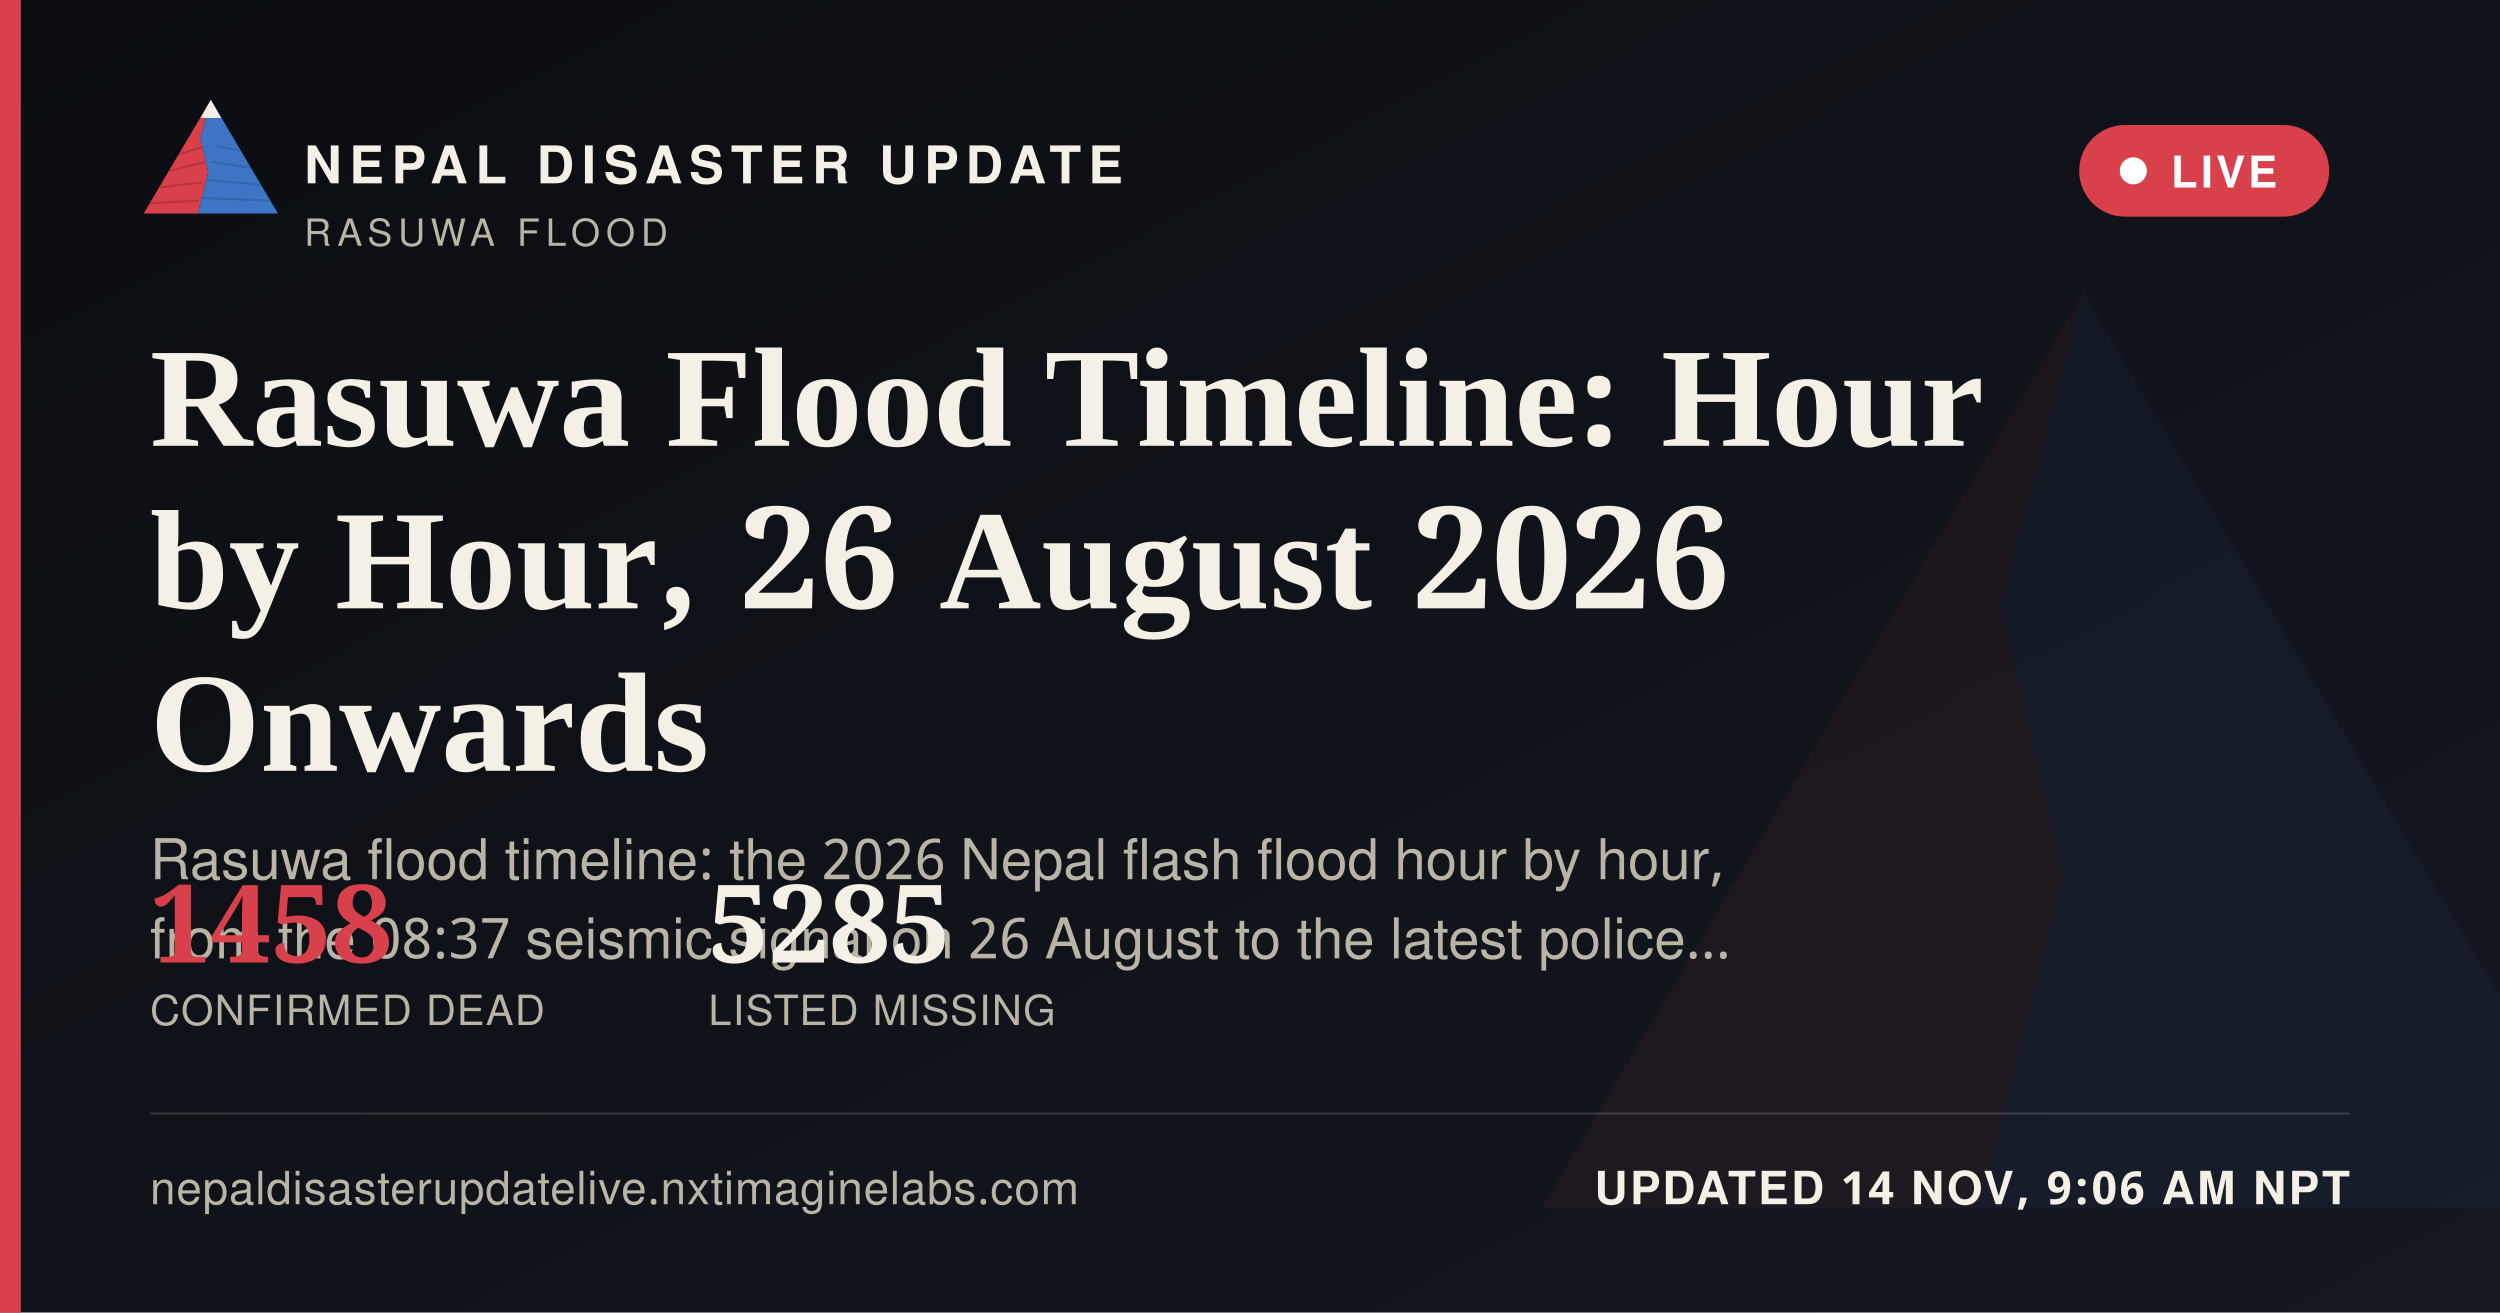
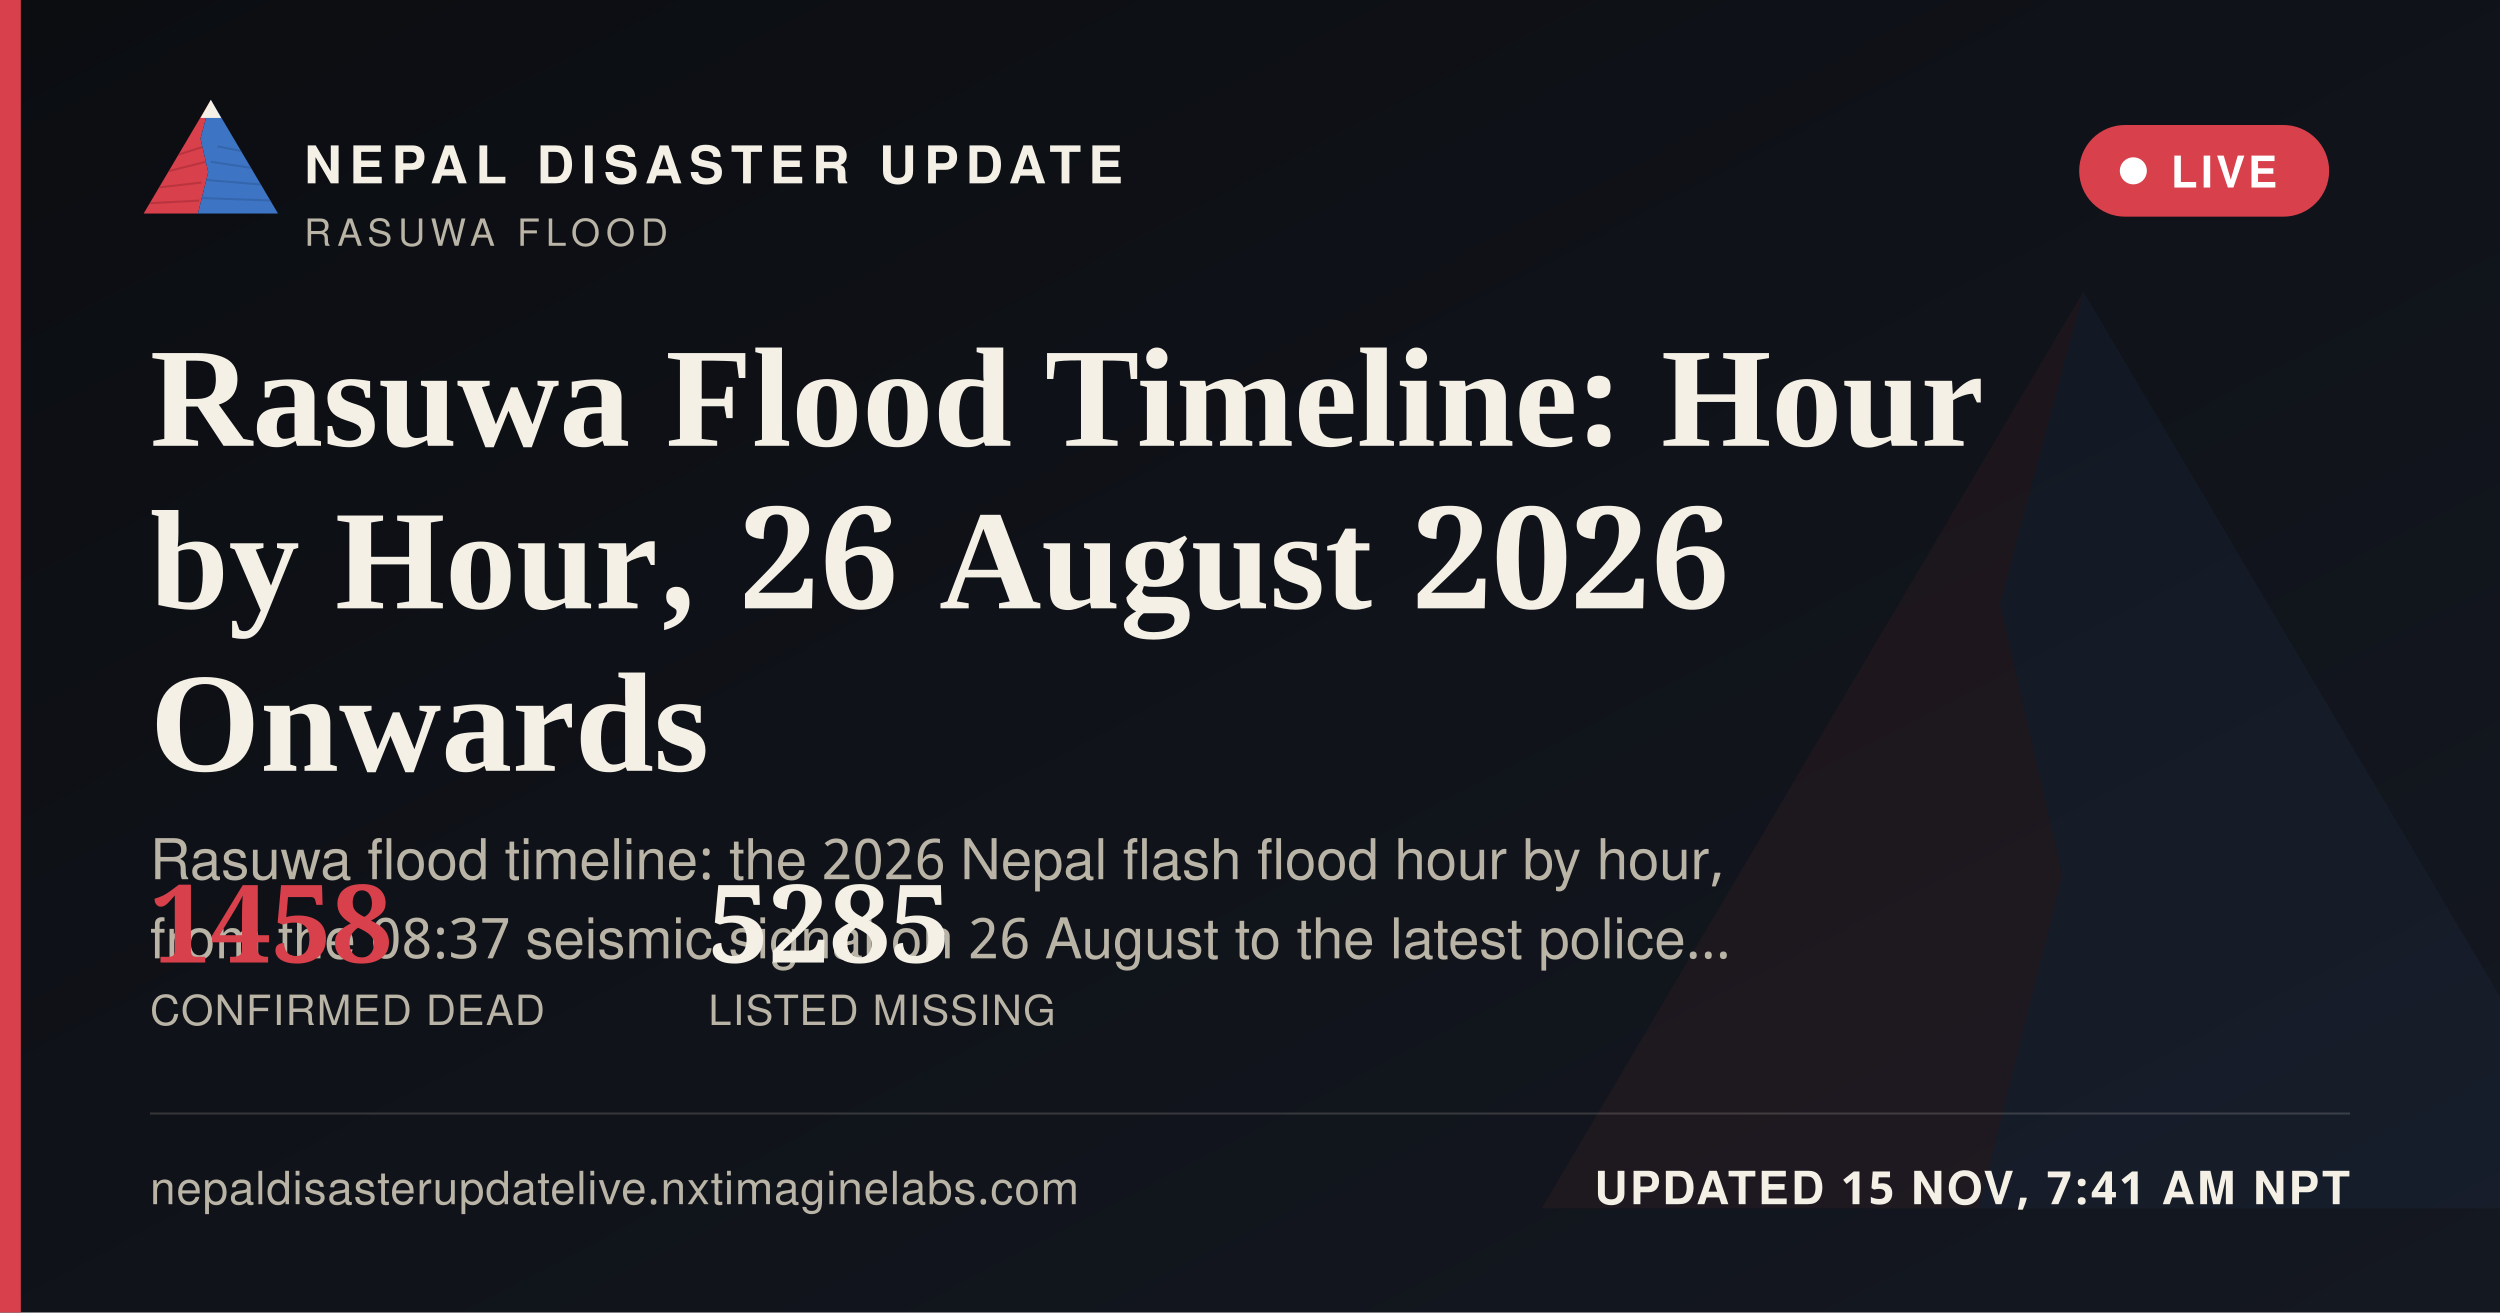
<svg xmlns="http://www.w3.org/2000/svg" width="1200" height="630" viewBox="0 0 1200 630">
  <defs>
    <linearGradient id="ogbg" x1="0" y1="0" x2="1" y2="1">
      <stop offset="0" stop-color="#0B0D11" />
      <stop offset="1" stop-color="#141821" />
    </linearGradient>
  </defs>
  <rect width="1200" height="630" fill="url(#ogbg)" />
  <g transform="translate(700,60) scale(5)" opacity="0.06">
    <polygon points="60,16 52,46 58,72 50,104 8,104" fill="#D8404B" />
    <polygon points="60,16 112,104 50,104 58,72 52,46" fill="#3D74C4" />
  </g>
  <rect x="0" y="0" width="10" height="630" fill="#D8404B" />
  <g transform="translate(64,38) scale(0.62)">
    <g>
      <defs>
        <clipPath id="ogLc">
          <polygon points="60,16 52,46 58,72 50,104 8,104" />
        </clipPath>
        <clipPath id="ogRc">
          <polygon points="60,16 112,104 50,104 58,72 52,46" />
        </clipPath>
      </defs>
      <polygon points="60,16 52,46 58,72 50,104 8,104" fill="#D8404B" />
      <g clip-path="url(#ogLc)" stroke="#A32A34" stroke-width="1.6" fill="none" opacity="0.55">
        <path d="M30,60 L55,52" />
        <path d="M24,72 L56,64" />
        <path d="M18,84 L53,80" />
        <path d="M13,96 L51,94" />
      </g>
      <polygon points="60,16 112,104 50,104 58,72 52,46" fill="#3D74C4" />
      <g clip-path="url(#ogRc)" stroke="#2A5793" stroke-width="1.6" fill="none" opacity="0.5">
        <path d="M65,52 L95,58" />
        <path d="M60,64 L100,70" />
        <path d="M56,78 L104,82" />
        <path d="M52,92 L108,94" />
      </g>
      <polygon points="60,16 52,30 68,30" fill="#F4F0E6" />
    </g>
  </g>
  <text x="146" y="88" font-family="'Public Sans', 'Noto Sans Devanagari', 'Helvetica Neue', Helvetica, Arial, sans-serif" font-size="25" font-weight="800" letter-spacing="3.6" fill="#F4F0E6">NEPAL DISASTER UPDATE</text>
  <text x="146" y="118" font-family="'Public Sans', 'Noto Sans Devanagari', 'Helvetica Neue', Helvetica, Arial, sans-serif" font-size="18" letter-spacing="2.8" fill="#B9B4A6">RASUWA FLOOD</text>
  <g>
    <rect x="998" y="60" width="120" height="44" rx="22" fill="#D8404B" stroke="none" />
    <circle cx="1024" cy="82" r="6.5" fill="#FFFFFF" />
    <text x="1042" y="90" font-family="'Public Sans', 'Noto Sans Devanagari', 'Helvetica Neue', Helvetica, Arial, sans-serif" font-size="21" font-weight="700" letter-spacing="1.6" fill="#FFFFFF">LIVE</text>
  </g>
  <text x="72" y="214" font-family="Newsreader, 'Noto Serif Devanagari', Georgia, 'Times New Roman', serif" font-size="68" font-weight="600" fill="#F4F0E6">Rasuwa Flood Timeline: Hour</text>
  <text x="72" y="292" font-family="Newsreader, 'Noto Serif Devanagari', Georgia, 'Times New Roman', serif" font-size="68" font-weight="600" fill="#F4F0E6">by Hour, 26 August 2026</text>
  <text x="72" y="370" font-family="Newsreader, 'Noto Serif Devanagari', Georgia, 'Times New Roman', serif" font-size="68" font-weight="600" fill="#F4F0E6">Onwards</text>
  <text x="72" y="422" font-family="'Public Sans', 'Noto Sans Devanagari', 'Helvetica Neue', Helvetica, Arial, sans-serif" font-size="27" fill="#B9B4A6">Rasuwa flood timeline: the 2026 Nepal flash flood hour by hour,</text>
  <text x="72" y="460" font-family="'Public Sans', 'Noto Sans Devanagari', 'Helvetica Neue', Helvetica, Arial, sans-serif" font-size="27" fill="#B9B4A6">from the 08:37 seismic signal on 26 August to the latest police…</text>
  <g transform="translate(72,462)">
    <text x="0" y="0" font-family="Newsreader, 'Noto Serif Devanagari', Georgia, 'Times New Roman', serif" font-size="52" font-weight="600" fill="#D8404B">1458</text>
    <text x="0" y="30" font-family="'Public Sans', 'Noto Sans Devanagari', 'Helvetica Neue', Helvetica, Arial, sans-serif" font-size="20" letter-spacing="0.6" fill="#B9B4A6">CONFIRMED DEAD</text>
    <text x="268" y="0" font-family="Newsreader, 'Noto Serif Devanagari', Georgia, 'Times New Roman', serif" font-size="52" font-weight="600" fill="#F4F0E6">5285</text>
    <text x="268" y="30" font-family="'Public Sans', 'Noto Sans Devanagari', 'Helvetica Neue', Helvetica, Arial, sans-serif" font-size="20" letter-spacing="0.6" fill="#B9B4A6">LISTED MISSING</text>
  </g>
  <rect x="72" y="534" width="1056" height="1" fill="rgba(244,240,230,0.16)" />
  <text x="72" y="578" font-family="'Public Sans', 'Noto Sans Devanagari', 'Helvetica Neue', Helvetica, Arial, sans-serif" font-size="22" fill="#B9B4A6" letter-spacing="0.4">nepaldisasterupdatelive.nxtimaginelabs.com</text>
-   <text x="1128" y="578" text-anchor="end" font-family="'Public Sans', 'Noto Sans Devanagari', 'Helvetica Neue', Helvetica, Arial, sans-serif" font-size="22" font-weight="700" letter-spacing="1.2" fill="#F4F0E6">UPDATED 14 NOV, 9:06 AM NPT</text>
+   <text x="1128" y="578" text-anchor="end" font-family="'Public Sans', 'Noto Sans Devanagari', 'Helvetica Neue', Helvetica, Arial, sans-serif" font-size="22" font-weight="700" letter-spacing="1.2" fill="#F4F0E6">UPDATED 15 NOV, 7:41 AM NPT</text>
</svg>
